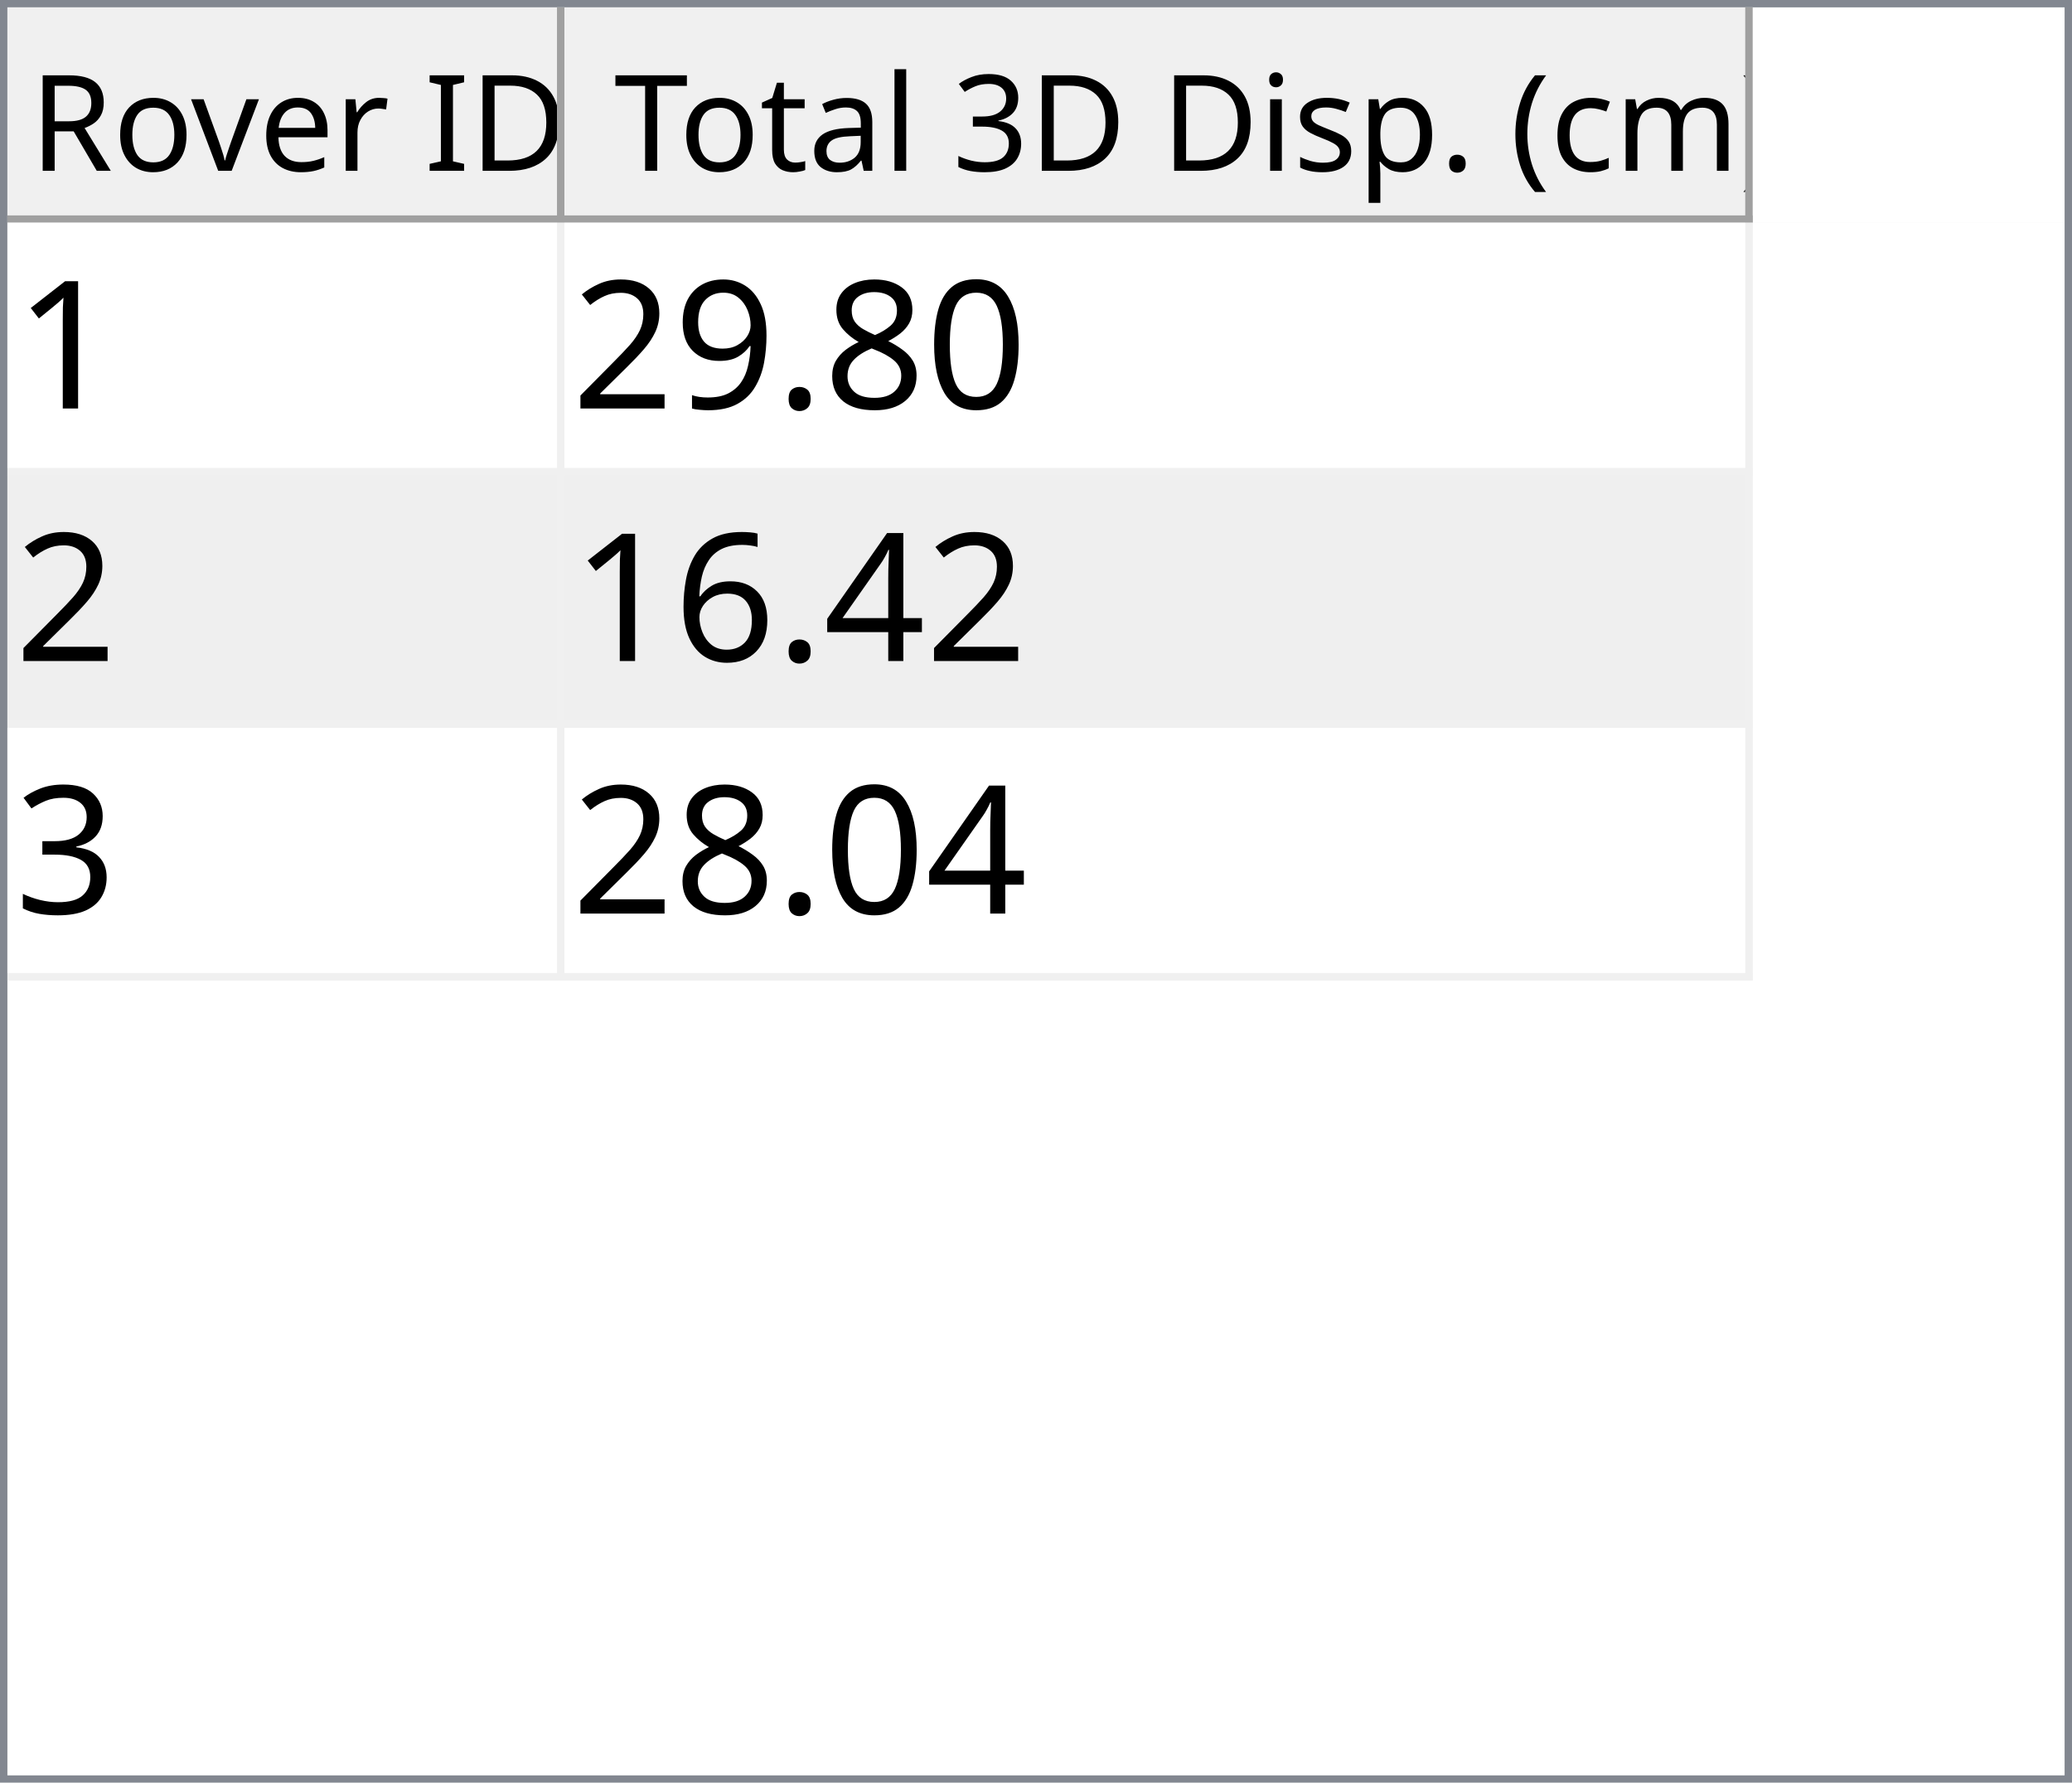
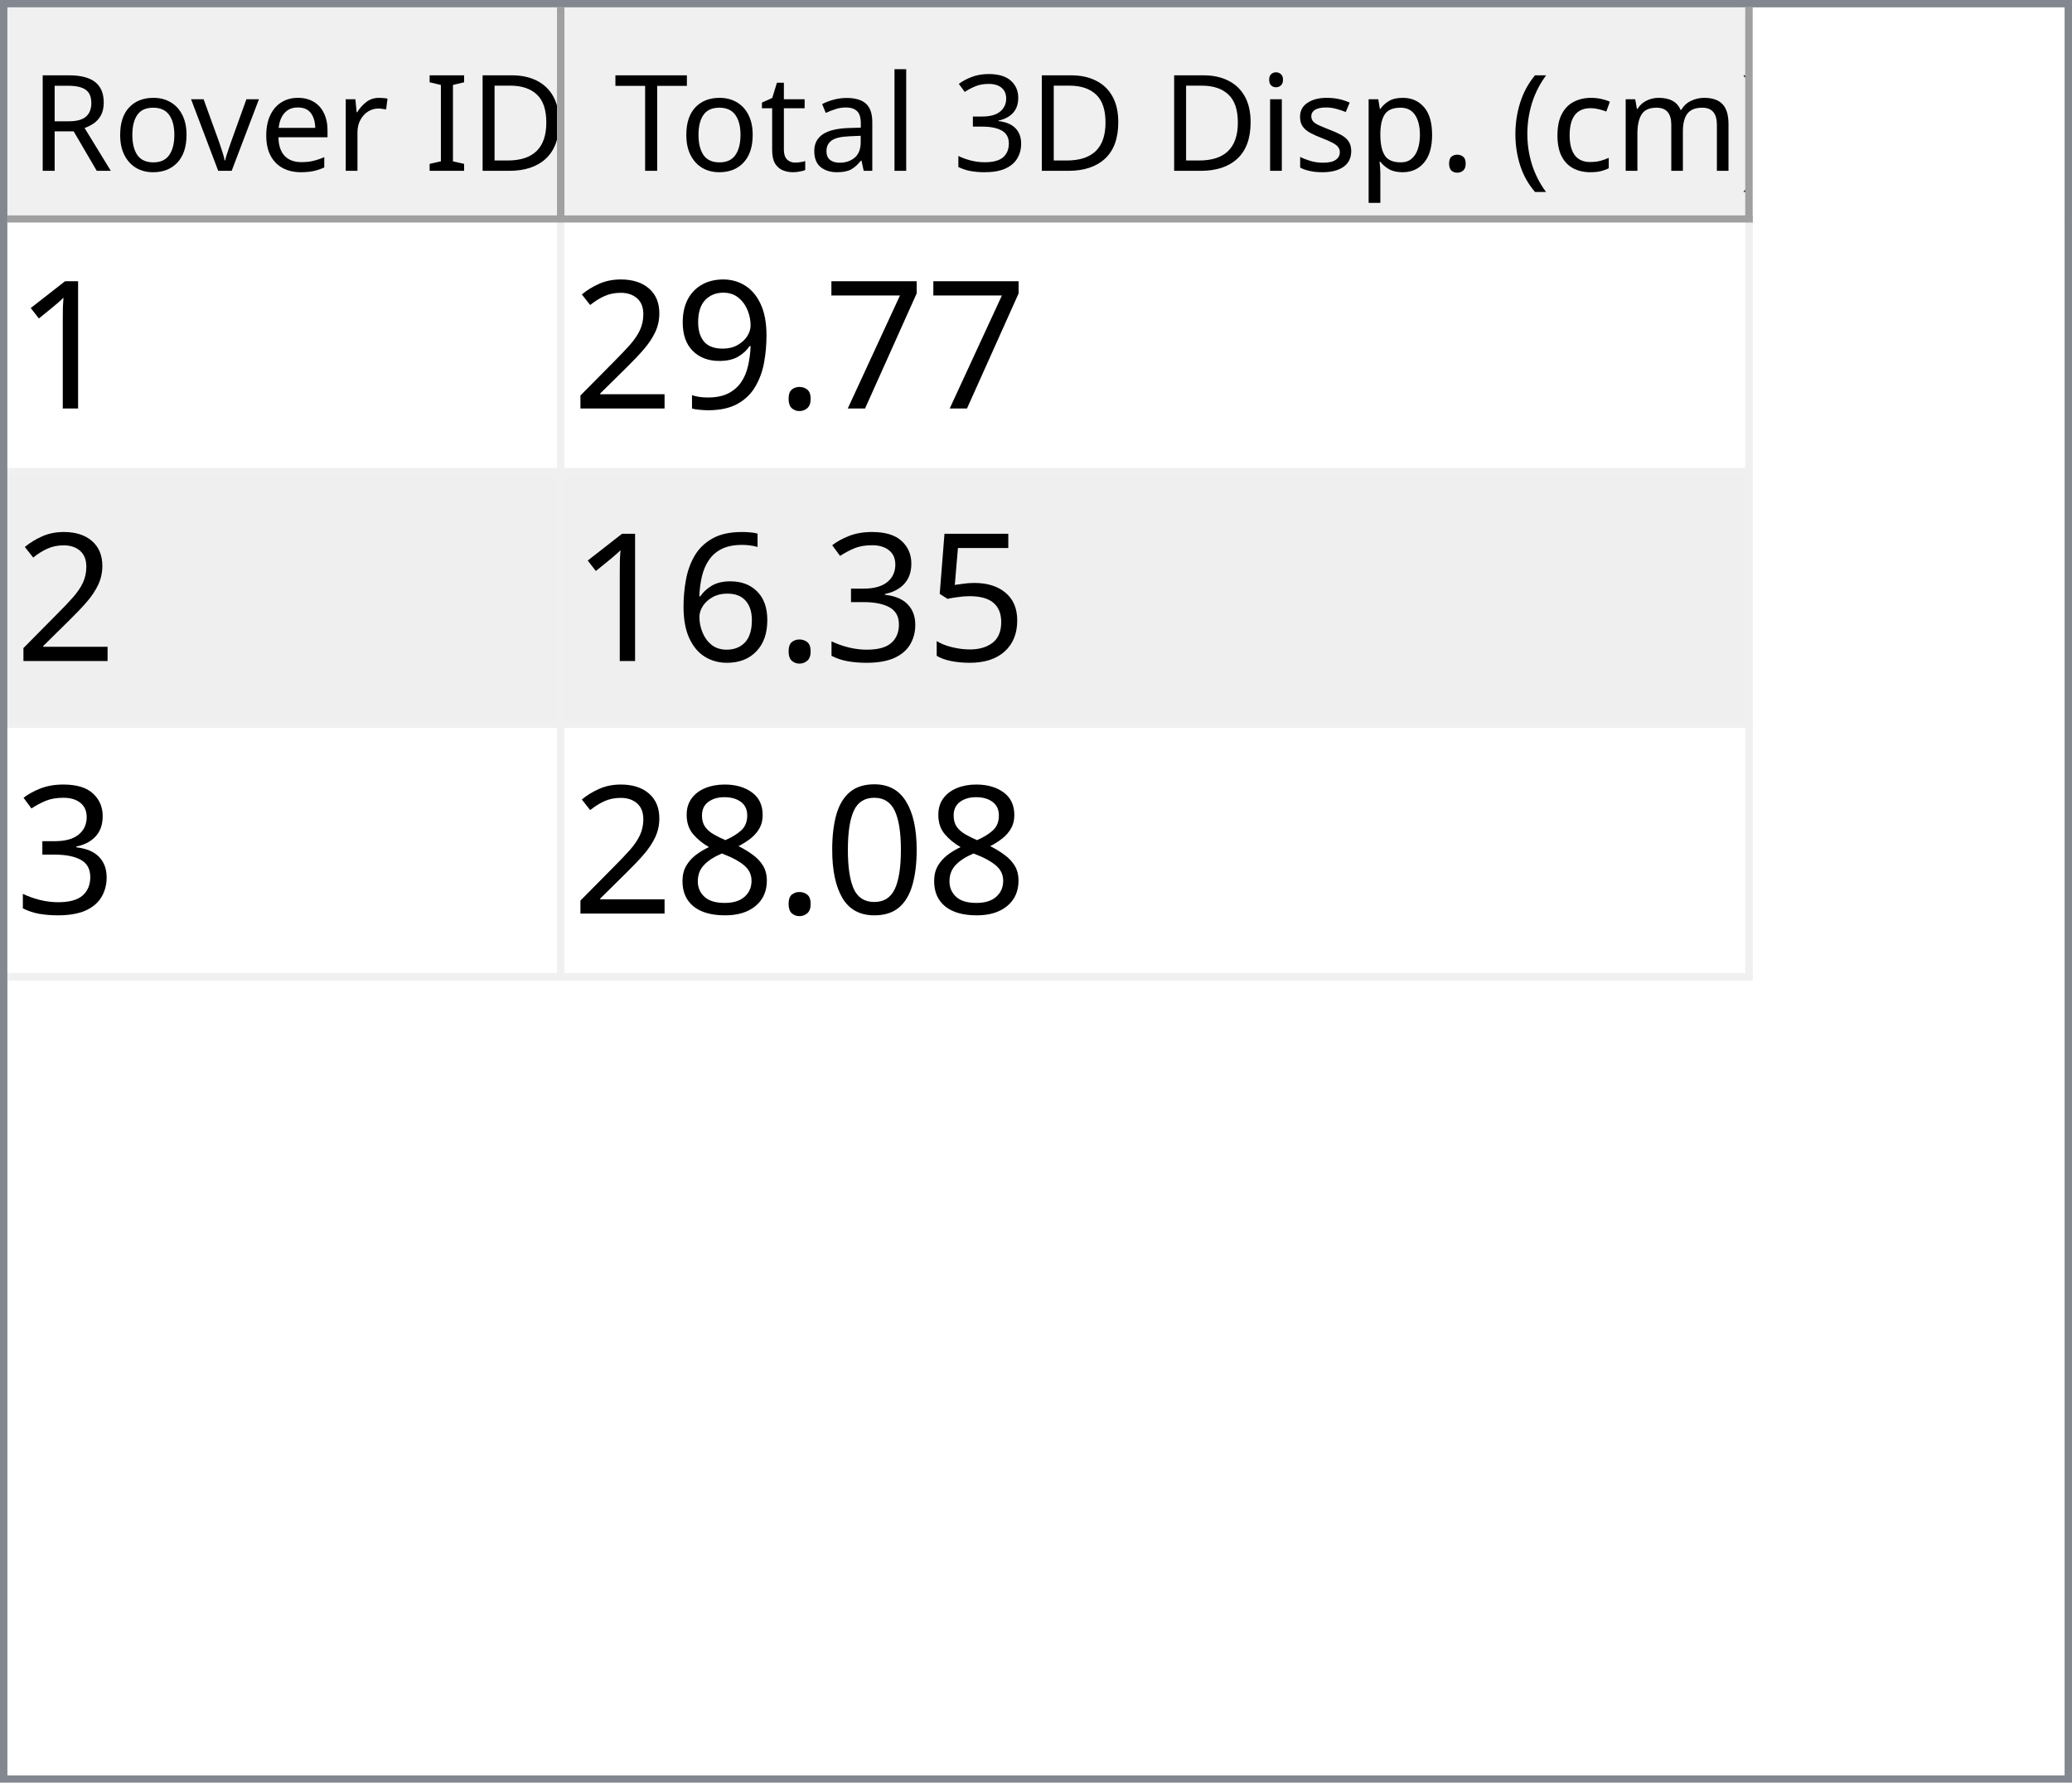
<svg xmlns="http://www.w3.org/2000/svg" style="fill-opacity:1; color-rendering:auto; color-interpolation:auto; text-rendering:auto; stroke:black; stroke-linecap:square; stroke-miterlimit:10; shape-rendering:auto; stroke-opacity:1; fill:black; stroke-dasharray:none; font-weight:normal; stroke-width:1; font-family:'Dialog'; font-style:normal; stroke-linejoin:miter; font-size:12px; stroke-dashoffset:0; image-rendering:auto;" width="279" height="240">
  <defs id="genericDefs" />
  <g>
    <defs id="defs1">
      <clipPath clipPathUnits="userSpaceOnUse" id="clipPath1">
        <path d="M0 0 L279 0 L279 240 L0 240 L0 0 Z" />
      </clipPath>
      <clipPath clipPathUnits="userSpaceOnUse" id="clipPath2">
        <path d="M0 0 L0 240 L279 240 L279 0 Z" />
      </clipPath>
      <clipPath clipPathUnits="userSpaceOnUse" id="clipPath3">
        <path d="M0 0 L0 29 L277 29 L277 0 Z" />
      </clipPath>
      <clipPath clipPathUnits="userSpaceOnUse" id="clipPath4">
        <path d="M0 0 L0 29 L75 29 L75 0 Z" />
      </clipPath>
      <clipPath clipPathUnits="userSpaceOnUse" id="clipPath5">
        <path d="M1 1 L1 28 L74 28 L74 1 Z" />
      </clipPath>
      <clipPath clipPathUnits="userSpaceOnUse" id="clipPath6">
        <path d="M0 0 L0 27 L73 27 L73 0 Z" />
      </clipPath>
      <clipPath clipPathUnits="userSpaceOnUse" id="clipPath7">
        <path d="M-0.5 -0.5 L-0.5 28.5 L74.5 28.5 L74.5 -0.5 Z" />
      </clipPath>
      <clipPath clipPathUnits="userSpaceOnUse" id="clipPath8">
        <path d="M0 0 L0 29 L160 29 L160 0 Z" />
      </clipPath>
      <clipPath clipPathUnits="userSpaceOnUse" id="clipPath9">
        <path d="M1 1 L1 28 L159 28 L159 1 Z" />
      </clipPath>
      <clipPath clipPathUnits="userSpaceOnUse" id="clipPath10">
        <path d="M0 0 L0 27 L158 27 L158 0 Z" />
      </clipPath>
      <clipPath clipPathUnits="userSpaceOnUse" id="clipPath11">
        <path d="M-0.5 -0.5 L-0.5 28.5 L159.5 28.5 L159.5 -0.5 Z" />
      </clipPath>
      <clipPath clipPathUnits="userSpaceOnUse" id="clipPath12">
        <path d="M0 0 L0 209 L277 209 L277 0 Z" />
      </clipPath>
      <clipPath clipPathUnits="userSpaceOnUse" id="clipPath13">
        <path d="M0 0 L0 102 L235 102 L235 0 Z" />
      </clipPath>
      <clipPath clipPathUnits="userSpaceOnUse" id="clipPath14">
        <path d="M-0.5 -0.5 L-0.5 101.5 L234.5 101.5 L234.5 -0.5 Z" />
      </clipPath>
      <clipPath clipPathUnits="userSpaceOnUse" id="clipPath15">
        <path d="M0 0 L0 33 L74 33 L74 0 Z" />
      </clipPath>
      <clipPath clipPathUnits="userSpaceOnUse" id="clipPath16">
        <path d="M0 0 L0 33 L159 33 L159 0 Z" />
      </clipPath>
      <font horiz-adv-x="64.551" id="font1">
        <font-face ascent="107.91" descent="25.098" units-per-em="100" style="font-style:normal; font-family:Segoe UI; font-weight:normal;" />
        <missing-glyph horiz-adv-x="64.551" d="M8.109 0 L8.109 68.266 L56.453 68.266 L56.453 0 L8.109 0 ZM15.328 7.234 L49.219 7.234 L49.219 61.031 L15.328 61.031 L15.328 7.234 Z" />
        <glyph unicode="D" horiz-adv-x="70.117" d="M9.188 0 L9.188 70.016 L28.516 70.016 Q65.531 70.016 65.531 35.891 Q65.531 19.672 55.25 9.836 Q44.969 0 27.734 0 L9.188 0 ZM17.391 62.594 L17.391 7.422 L27.828 7.422 Q41.609 7.422 49.273 14.797 Q56.938 22.172 56.938 35.688 Q56.938 62.594 28.328 62.594 L17.391 62.594 Z" />
        <glyph unicode="I" horiz-adv-x="26.611" d="M17.391 0 L9.188 0 L9.188 70.016 L17.391 70.016 L17.391 0 Z" />
        <glyph unicode=" " horiz-adv-x="27.393" d="" />
        <glyph unicode="r" horiz-adv-x="34.766" d="M34.188 41.891 Q32.078 43.5 28.125 43.5 Q23 43.5 19.555 38.672 Q16.109 33.844 16.109 25.484 L16.109 0 L8.109 0 L8.109 50 L16.109 50 L16.109 39.703 L16.312 39.703 Q18.016 44.969 21.531 47.922 Q25.047 50.875 29.391 50.875 Q32.516 50.875 34.188 50.203 L34.188 41.891 Z" />
        <glyph unicode="e" horiz-adv-x="52.295" d="M48.297 23 L12.984 23 Q13.188 14.656 17.484 10.109 Q21.781 5.562 29.297 5.562 Q37.75 5.562 44.828 11.141 L44.828 3.609 Q38.234 -1.172 27.391 -1.172 Q16.797 -1.172 10.742 5.641 Q4.688 12.453 4.688 24.812 Q4.688 36.469 11.305 43.82 Q17.922 51.172 27.734 51.172 Q37.547 51.172 42.922 44.828 Q48.297 38.484 48.297 27.203 L48.297 23 ZM40.094 29.781 Q40.047 36.719 36.75 40.578 Q33.453 44.438 27.594 44.438 Q21.922 44.438 17.969 40.383 Q14.016 36.328 13.094 29.781 L40.094 29.781 Z" />
        <glyph unicode="v" horiz-adv-x="47.9" d="M47.406 50 L27.484 0 L19.625 0 L0.688 50 L9.469 50 L22.172 13.672 Q23.578 9.672 23.922 6.688 L24.125 6.688 Q24.609 10.453 25.688 13.484 L38.969 50 L47.406 50 Z" />
        <glyph unicode="o" horiz-adv-x="58.594" d="M29 -1.172 Q17.922 -1.172 11.305 5.836 Q4.688 12.844 4.688 24.422 Q4.688 37.016 11.57 44.094 Q18.453 51.172 30.172 51.172 Q41.359 51.172 47.633 44.289 Q53.906 37.406 53.906 25.203 Q53.906 13.234 47.141 6.031 Q40.375 -1.172 29 -1.172 ZM29.594 44.438 Q21.875 44.438 17.383 39.188 Q12.891 33.938 12.891 24.703 Q12.891 15.828 17.43 10.695 Q21.969 5.562 29.594 5.562 Q37.359 5.562 41.531 10.594 Q45.703 15.625 45.703 24.906 Q45.703 34.281 41.531 39.359 Q37.359 44.438 29.594 44.438 Z" />
        <glyph unicode="R" horiz-adv-x="59.814" d="M59.375 0 L49.609 0 L37.891 19.625 Q36.281 22.359 34.766 24.289 Q33.25 26.219 31.664 27.438 Q30.078 28.656 28.25 29.219 Q26.422 29.781 24.125 29.781 L17.391 29.781 L17.391 0 L9.188 0 L9.188 70.016 L30.078 70.016 Q34.672 70.016 38.555 68.867 Q42.438 67.719 45.289 65.375 Q48.141 63.031 49.758 59.547 Q51.375 56.062 51.375 51.375 Q51.375 47.703 50.273 44.656 Q49.172 41.609 47.148 39.211 Q45.125 36.812 42.266 35.133 Q39.406 33.453 35.844 32.516 L35.844 32.328 Q37.594 31.547 38.891 30.547 Q40.188 29.547 41.359 28.18 Q42.531 26.812 43.68 25.078 Q44.828 23.344 46.234 21.047 L59.375 0 ZM17.391 62.594 L17.391 37.203 L28.516 37.203 Q31.594 37.203 34.203 38.133 Q36.812 39.062 38.719 40.797 Q40.625 42.531 41.703 45.047 Q42.781 47.562 42.781 50.688 Q42.781 56.297 39.141 59.445 Q35.5 62.594 28.609 62.594 L17.391 62.594 Z" />
        <glyph unicode=")" horiz-adv-x="30.176" d="M8.297 -15.922 L1.172 -15.922 Q16.406 2.344 16.406 26.812 Q16.406 51.469 1.078 70.016 L8.297 70.016 Q23.531 52.156 23.531 26.703 Q23.531 1.375 8.297 -15.922 Z" />
        <glyph unicode="m" horiz-adv-x="86.133" d="M79.109 0 L71.094 0 L71.094 28.719 Q71.094 37.016 68.531 40.727 Q65.969 44.438 59.906 44.438 Q54.781 44.438 51.195 39.75 Q47.609 35.062 47.609 28.516 L47.609 0 L39.594 0 L39.594 29.688 Q39.594 44.438 28.219 44.438 Q22.953 44.438 19.531 40.016 Q16.109 35.594 16.109 28.516 L16.109 0 L8.109 0 L8.109 50 L16.109 50 L16.109 42.094 L16.312 42.094 Q21.625 51.172 31.844 51.172 Q36.969 51.172 40.773 48.312 Q44.578 45.453 46 40.828 Q51.562 51.172 62.594 51.172 Q79.109 51.172 79.109 30.812 L79.109 0 Z" />
        <glyph unicode="c" horiz-adv-x="46.191" d="M42.188 2.297 Q36.422 -1.172 28.516 -1.172 Q17.828 -1.172 11.258 5.789 Q4.688 12.75 4.688 23.828 Q4.688 36.188 11.766 43.68 Q18.844 51.172 30.672 51.172 Q37.25 51.172 42.281 48.734 L42.281 40.531 Q36.719 44.438 30.375 44.438 Q22.703 44.438 17.797 38.945 Q12.891 33.453 12.891 24.516 Q12.891 15.719 17.508 10.641 Q22.125 5.562 29.891 5.562 Q36.422 5.562 42.188 9.906 L42.188 2.297 Z" />
        <glyph unicode="(" horiz-adv-x="30.176" d="M29.109 -15.922 L21.969 -15.922 Q6.844 1.375 6.844 26.703 Q6.844 52.156 21.969 70.016 L29.203 70.016 Q13.875 51.469 13.875 26.812 Q13.875 2.344 29.109 -15.922 Z" />
        <glyph unicode="." horiz-adv-x="21.68" d="M10.891 -1.078 Q8.641 -1.078 7.055 0.539 Q5.469 2.156 5.469 4.391 Q5.469 6.641 7.055 8.273 Q8.641 9.906 10.891 9.906 Q13.188 9.906 14.797 8.273 Q16.406 6.641 16.406 4.391 Q16.406 2.156 14.797 0.539 Q13.188 -1.078 10.891 -1.078 Z" />
        <glyph unicode="p" horiz-adv-x="58.789" d="M16.312 7.234 L16.109 7.234 L16.109 -23 L8.109 -23 L8.109 50 L16.109 50 L16.109 41.219 L16.312 41.219 Q22.219 51.172 33.594 51.172 Q43.266 51.172 48.688 44.461 Q54.109 37.75 54.109 26.469 Q54.109 13.922 48 6.375 Q41.891 -1.172 31.297 -1.172 Q21.578 -1.172 16.312 7.234 ZM16.109 27.391 L16.109 20.406 Q16.109 14.203 20.141 9.883 Q24.172 5.562 30.375 5.562 Q37.641 5.562 41.773 11.133 Q45.906 16.703 45.906 26.609 Q45.906 34.969 42.047 39.703 Q38.188 44.438 31.594 44.438 Q24.609 44.438 20.359 39.578 Q16.109 34.719 16.109 27.391 Z" />
        <glyph unicode="s" horiz-adv-x="42.432" d="M5.078 1.812 L5.078 10.406 Q11.625 5.562 19.484 5.562 Q30.031 5.562 30.031 12.594 Q30.031 14.594 29.125 15.992 Q28.219 17.391 26.68 18.461 Q25.141 19.531 23.07 20.383 Q21 21.234 18.609 22.172 Q15.281 23.484 12.766 24.828 Q10.25 26.172 8.57 27.859 Q6.891 29.547 6.031 31.695 Q5.172 33.844 5.172 36.719 Q5.172 40.234 6.789 42.945 Q8.406 45.656 11.086 47.484 Q13.766 49.312 17.211 50.242 Q20.656 51.172 24.312 51.172 Q30.812 51.172 35.938 48.922 L35.938 40.828 Q30.422 44.438 23.25 44.438 Q21 44.438 19.195 43.922 Q17.391 43.406 16.094 42.477 Q14.797 41.547 14.086 40.258 Q13.375 38.969 13.375 37.406 Q13.375 35.453 14.086 34.133 Q14.797 32.812 16.164 31.789 Q17.531 30.766 19.484 29.938 Q21.438 29.109 23.922 28.125 Q27.25 26.859 29.883 25.516 Q32.516 24.172 34.375 22.484 Q36.234 20.797 37.234 18.602 Q38.234 16.406 38.234 13.375 Q38.234 9.672 36.602 6.938 Q34.969 4.203 32.234 2.398 Q29.5 0.594 25.93 -0.289 Q22.359 -1.172 18.453 -1.172 Q10.75 -1.172 5.078 1.812 Z" />
        <glyph unicode="i" horiz-adv-x="24.219" d="M12.203 62.703 Q10.062 62.703 8.547 64.164 Q7.031 65.625 7.031 67.875 Q7.031 70.125 8.547 71.609 Q10.062 73.094 12.203 73.094 Q14.406 73.094 15.945 71.609 Q17.484 70.125 17.484 67.875 Q17.484 65.719 15.945 64.211 Q14.406 62.703 12.203 62.703 ZM16.109 0 L8.109 0 L8.109 50 L16.109 50 L16.109 0 Z" />
        <glyph unicode="3" horiz-adv-x="53.906" d="M46.531 19.828 Q46.531 15.094 44.75 11.211 Q42.969 7.328 39.719 4.57 Q36.469 1.812 31.93 0.297 Q27.391 -1.219 21.922 -1.219 Q11.922 -1.219 6 2.594 L6 11.188 Q13.094 5.609 22.219 5.609 Q25.875 5.609 28.828 6.539 Q31.781 7.469 33.906 9.227 Q36.031 10.984 37.18 13.477 Q38.328 15.969 38.328 19.094 Q38.328 32.812 18.797 32.812 L12.984 32.812 L12.984 39.594 L18.5 39.594 Q35.797 39.594 35.797 52.484 Q35.797 64.406 22.609 64.406 Q15.188 64.406 8.688 59.422 L8.688 67.188 Q15.375 71.188 24.609 71.188 Q29 71.188 32.57 69.969 Q36.141 68.75 38.68 66.555 Q41.219 64.359 42.609 61.281 Q44 58.203 44 54.5 Q44 40.672 30.031 36.719 L30.031 36.531 Q33.594 36.141 36.625 34.797 Q39.656 33.453 41.852 31.305 Q44.047 29.156 45.289 26.25 Q46.531 23.344 46.531 19.828 Z" />
        <glyph unicode="l" horiz-adv-x="24.219" d="M16.109 0 L8.109 0 L8.109 74.031 L16.109 74.031 L16.109 0 Z" />
        <glyph unicode="a" horiz-adv-x="50.879" d="M43.891 0 L35.891 0 L35.891 7.812 L35.688 7.812 Q30.469 -1.172 20.312 -1.172 Q12.844 -1.172 8.617 2.781 Q4.391 6.734 4.391 13.281 Q4.391 27.297 20.906 29.594 L35.891 31.688 Q35.891 44.438 25.594 44.438 Q16.547 44.438 9.281 38.281 L9.281 46.484 Q16.656 51.172 26.266 51.172 Q43.891 51.172 43.891 32.516 L43.891 0 ZM35.891 25.297 L23.828 23.641 Q18.266 22.859 15.43 20.875 Q12.594 18.891 12.594 13.875 Q12.594 10.203 15.211 7.883 Q17.828 5.562 22.172 5.562 Q28.125 5.562 32.008 9.742 Q35.891 13.922 35.891 20.312 L35.891 25.297 Z" />
        <glyph unicode="t" horiz-adv-x="33.887" d="M31.297 0.484 Q28.469 -1.078 23.828 -1.078 Q10.688 -1.078 10.688 13.578 L10.688 43.172 L2.094 43.172 L2.094 50 L10.688 50 L10.688 62.203 L18.703 64.797 L18.703 50 L31.297 50 L31.297 43.172 L18.703 43.172 L18.703 14.984 Q18.703 9.969 20.414 7.82 Q22.125 5.672 26.078 5.672 Q29.109 5.672 31.297 7.328 L31.297 0.484 Z" />
        <glyph unicode="T" horiz-adv-x="52.393" d="M50.594 62.594 L30.375 62.594 L30.375 0 L22.172 0 L22.172 62.594 L2 62.594 L2 70.016 L50.594 70.016 L50.594 62.594 Z" />
      </font>
      <font horiz-adv-x="75.0" id="font2">
        <font-face ascent="100.537" descent="21.973" units-per-em="100" style="font-style:normal; font-family:sans-serif; font-weight:normal;" />
        <missing-glyph horiz-adv-x="75.0" d="M12.5 0 L12.5 62.5 L62.5 62.5 L62.5 0 L12.5 0 ZM14.062 1.562 L60.938 1.562 L60.938 60.938 L14.062 60.938 L14.062 1.562 Z" />
        <glyph unicode="1" horiz-adv-x="55.615" d="M37.25 0 L28.469 0 L28.469 56 Q25.297 52.984 20.141 49.953 Q14.984 46.922 10.891 45.406 L10.891 53.906 Q18.266 57.375 23.781 62.305 Q29.297 67.234 31.594 71.875 L37.25 71.875 L37.25 0 Z" />
-         <glyph unicode="0" horiz-adv-x="55.615" d="M4.156 35.297 Q4.156 48 6.766 55.742 Q9.375 63.484 14.523 67.68 Q19.672 71.875 27.484 71.875 Q33.25 71.875 37.594 69.555 Q41.938 67.234 44.773 62.867 Q47.609 58.5 49.219 52.227 Q50.828 45.953 50.828 35.297 Q50.828 22.703 48.242 14.969 Q45.656 7.234 40.508 3.008 Q35.359 -1.219 27.484 -1.219 Q17.141 -1.219 11.234 6.203 Q4.156 15.141 4.156 35.297 ZM13.188 35.297 Q13.188 17.672 17.312 11.836 Q21.438 6 27.484 6 Q33.547 6 37.672 11.859 Q41.797 17.719 41.797 35.297 Q41.797 52.984 37.672 58.789 Q33.547 64.594 27.391 64.594 Q21.344 64.594 17.719 59.469 Q13.188 52.938 13.188 35.297 Z" />
-         <glyph unicode="8" horiz-adv-x="55.615" d="M17.672 38.812 Q12.203 40.828 9.57 44.539 Q6.938 48.25 6.938 53.422 Q6.938 61.234 12.555 66.555 Q18.172 71.875 27.484 71.875 Q36.859 71.875 42.578 66.43 Q48.297 60.984 48.297 53.172 Q48.297 48.188 45.68 44.508 Q43.062 40.828 37.75 38.812 Q44.344 36.672 47.781 31.883 Q51.219 27.094 51.219 20.453 Q51.219 11.281 44.727 5.031 Q38.234 -1.219 27.641 -1.219 Q17.047 -1.219 10.547 5.055 Q4.047 11.328 4.047 20.703 Q4.047 27.688 7.594 32.398 Q11.141 37.109 17.672 38.812 ZM15.922 53.719 Q15.922 48.641 19.195 45.414 Q22.469 42.188 27.688 42.188 Q32.766 42.188 36.016 45.383 Q39.266 48.578 39.266 53.219 Q39.266 58.062 35.914 61.359 Q32.562 64.656 27.594 64.656 Q22.562 64.656 19.242 61.43 Q15.922 58.203 15.922 53.719 ZM13.094 20.656 Q13.094 16.891 14.875 13.375 Q16.656 9.859 20.172 7.93 Q23.688 6 27.734 6 Q34.031 6 38.133 10.055 Q42.234 14.109 42.234 20.359 Q42.234 26.703 38.016 30.859 Q33.797 35.016 27.438 35.016 Q21.234 35.016 17.164 30.914 Q13.094 26.812 13.094 20.656 Z" />
+         <glyph unicode="7" horiz-adv-x="55.615" d="M4.734 62.203 L4.734 70.656 L51.078 70.656 L51.078 63.812 Q44.234 56.547 37.523 44.484 Q30.812 32.422 27.156 19.672 Q24.516 10.688 23.781 0 L14.75 0 Q14.891 8.453 18.062 20.414 Q21.234 32.375 27.172 43.484 Q33.109 54.594 39.797 62.203 L4.734 62.203 Z" />
        <glyph unicode="." horiz-adv-x="27.783" d="M9.078 0 L9.078 10.016 L19.094 10.016 L19.094 0 L9.078 0 Z" />
        <glyph unicode="9" horiz-adv-x="55.615" d="M5.469 16.547 L13.922 17.328 Q14.984 11.375 18.016 8.688 Q21.047 6 25.781 6 Q29.828 6 32.883 7.859 Q35.938 9.719 37.891 12.82 Q39.844 15.922 41.164 21.195 Q42.484 26.469 42.484 31.938 Q42.484 32.516 42.438 33.688 Q39.797 29.5 35.234 26.883 Q30.672 24.266 25.344 24.266 Q16.453 24.266 10.305 30.711 Q4.156 37.156 4.156 47.703 Q4.156 58.594 10.578 65.234 Q17 71.875 26.656 71.875 Q33.641 71.875 39.43 68.117 Q45.219 64.359 48.219 57.398 Q51.219 50.438 51.219 37.25 Q51.219 23.531 48.242 15.406 Q45.266 7.281 39.383 3.031 Q33.5 -1.219 25.594 -1.219 Q17.188 -1.219 11.867 3.445 Q6.547 8.109 5.469 16.547 ZM41.453 48.141 Q41.453 55.719 37.43 60.156 Q33.406 64.594 27.734 64.594 Q21.875 64.594 17.531 59.812 Q13.188 55.031 13.188 47.406 Q13.188 40.578 17.312 36.305 Q21.438 32.031 27.484 32.031 Q33.594 32.031 37.523 36.305 Q41.453 40.578 41.453 48.141 Z" />
        <glyph unicode="2" horiz-adv-x="55.615" d="M50.344 8.453 L50.344 0 L3.031 0 Q2.938 3.172 4.047 6.109 Q5.859 10.938 9.836 15.625 Q13.812 20.312 21.344 26.469 Q33.016 36.031 37.117 41.625 Q41.219 47.219 41.219 52.203 Q41.219 57.422 37.477 61.008 Q33.734 64.594 27.734 64.594 Q21.391 64.594 17.578 60.789 Q13.766 56.984 13.719 50.25 L4.688 51.172 Q5.609 61.281 11.664 66.578 Q17.719 71.875 27.938 71.875 Q38.234 71.875 44.242 66.164 Q50.25 60.453 50.25 52 Q50.25 47.703 48.492 43.555 Q46.734 39.406 42.656 34.812 Q38.578 30.219 29.109 22.219 Q21.188 15.578 18.945 13.211 Q16.703 10.844 15.234 8.453 L50.344 8.453 Z" />
-         <glyph unicode="4" horiz-adv-x="55.615" d="M32.328 0 L32.328 17.141 L1.266 17.141 L1.266 25.203 L33.938 71.578 L41.109 71.578 L41.109 25.203 L50.781 25.203 L50.781 17.141 L41.109 17.141 L41.109 0 L32.328 0 ZM32.328 25.203 L32.328 57.469 L9.906 25.203 L32.328 25.203 Z" />
+         <glyph unicode="5" horiz-adv-x="55.615" d="M4.156 18.75 L13.375 19.531 Q14.406 12.797 18.141 9.398 Q21.875 6 27.156 6 Q33.5 6 37.891 10.789 Q42.281 15.578 42.281 23.484 Q42.281 31 38.062 35.352 Q33.844 39.703 27 39.703 Q22.75 39.703 19.336 37.773 Q15.922 35.844 13.969 32.766 L5.719 33.844 L12.641 70.609 L48.25 70.609 L48.25 62.203 L19.672 62.203 L15.828 42.969 Q22.266 47.469 29.344 47.469 Q38.719 47.469 45.164 40.969 Q51.609 34.469 51.609 24.266 Q51.609 14.547 45.953 7.469 Q39.062 -1.219 27.156 -1.219 Q17.391 -1.219 11.211 4.25 Q5.031 9.719 4.156 18.75 Z" />
+         <glyph unicode="3" horiz-adv-x="55.615" d="M4.203 18.891 L12.984 20.062 Q14.5 12.594 18.141 9.297 Q21.781 6 27 6 Q33.203 6 37.477 10.297 Q41.75 14.594 41.75 20.953 Q41.75 27 37.797 30.93 Q33.844 34.859 27.734 34.859 Q25.25 34.859 21.531 33.891 L22.516 41.609 Q23.391 41.5 23.922 41.5 Q29.547 41.5 34.039 44.43 Q38.531 47.359 38.531 53.469 Q38.531 58.297 35.258 61.477 Q31.984 64.656 26.812 64.656 Q21.688 64.656 18.266 61.43 Q14.844 58.203 13.875 51.766 L5.078 53.328 Q6.688 62.156 12.398 67.016 Q18.109 71.875 26.609 71.875 Q32.469 71.875 37.398 69.359 Q42.328 66.844 44.945 62.5 Q47.562 58.156 47.562 53.266 Q47.562 48.641 45.07 44.828 Q42.578 41.016 37.703 38.766 Q44.047 37.312 47.562 32.695 Q51.078 28.078 51.078 21.141 Q51.078 11.766 44.242 5.25 Q37.406 -1.266 26.953 -1.266 Q17.531 -1.266 11.305 4.352 Q5.078 9.969 4.203 18.891 Z" />
        <glyph unicode="6" horiz-adv-x="55.615" d="M49.75 54.047 L41.016 53.375 Q39.844 58.547 37.703 60.891 Q34.125 64.656 28.906 64.656 Q24.703 64.656 21.531 62.312 Q17.391 59.281 14.992 53.469 Q12.594 47.656 12.5 36.922 Q15.672 41.75 20.266 44.094 Q24.859 46.438 29.891 46.438 Q38.672 46.438 44.852 39.969 Q51.031 33.5 51.031 23.25 Q51.031 16.5 48.125 10.719 Q45.219 4.938 40.141 1.859 Q35.062 -1.219 28.609 -1.219 Q17.625 -1.219 10.695 6.859 Q3.766 14.938 3.766 33.5 Q3.766 54.25 11.422 63.672 Q18.109 71.875 29.438 71.875 Q37.891 71.875 43.289 67.141 Q48.688 62.406 49.75 54.047 ZM13.875 23.188 Q13.875 18.656 15.797 14.508 Q17.719 10.359 21.188 8.18 Q24.656 6 28.469 6 Q34.031 6 38.039 10.492 Q42.047 14.984 42.047 22.703 Q42.047 30.125 38.086 34.398 Q34.125 38.672 28.125 38.672 Q22.172 38.672 18.023 34.398 Q13.875 30.125 13.875 23.188 Z" />
-         <glyph unicode="3" horiz-adv-x="55.615" d="M4.203 18.891 L12.984 20.062 Q14.5 12.594 18.141 9.297 Q21.781 6 27 6 Q33.203 6 37.477 10.297 Q41.75 14.594 41.75 20.953 Q41.75 27 37.797 30.93 Q33.844 34.859 27.734 34.859 Q25.25 34.859 21.531 33.891 L22.516 41.609 Q23.391 41.5 23.922 41.5 Q29.547 41.5 34.039 44.43 Q38.531 47.359 38.531 53.469 Q38.531 58.297 35.258 61.477 Q31.984 64.656 26.812 64.656 Q21.688 64.656 18.266 61.43 Q14.844 58.203 13.875 51.766 L5.078 53.328 Q6.688 62.156 12.398 67.016 Q18.109 71.875 26.609 71.875 Q32.469 71.875 37.398 69.359 Q42.328 66.844 44.945 62.5 Q47.562 58.156 47.562 53.266 Q47.562 48.641 45.07 44.828 Q42.578 41.016 37.703 38.766 Q44.047 37.312 47.562 32.695 Q51.078 28.078 51.078 21.141 Q51.078 11.766 44.242 5.25 Q37.406 -1.266 26.953 -1.266 Q17.531 -1.266 11.305 4.352 Q5.078 9.969 4.203 18.891 Z" />
+         <glyph unicode="0" horiz-adv-x="55.615" d="M4.156 35.297 Q4.156 48 6.766 55.742 Q9.375 63.484 14.523 67.68 Q19.672 71.875 27.484 71.875 Q33.25 71.875 37.594 69.555 Q41.938 67.234 44.773 62.867 Q47.609 58.5 49.219 52.227 Q50.828 45.953 50.828 35.297 Q50.828 22.703 48.242 14.969 Q45.656 7.234 40.508 3.008 Q35.359 -1.219 27.484 -1.219 Q17.141 -1.219 11.234 6.203 Q4.156 15.141 4.156 35.297 ZM13.188 35.297 Q13.188 17.672 17.312 11.836 Q21.438 6 27.484 6 Q33.547 6 37.672 11.859 Q41.797 17.719 41.797 35.297 Q41.797 52.984 37.672 58.789 Q33.547 64.594 27.391 64.594 Q21.344 64.594 17.719 59.469 Q13.188 52.938 13.188 35.297 Z" />
+         <glyph unicode="8" horiz-adv-x="55.615" d="M17.672 38.812 Q12.203 40.828 9.57 44.539 Q6.938 48.25 6.938 53.422 Q6.938 61.234 12.555 66.555 Q18.172 71.875 27.484 71.875 Q36.859 71.875 42.578 66.43 Q48.297 60.984 48.297 53.172 Q48.297 48.188 45.68 44.508 Q43.062 40.828 37.75 38.812 Q44.344 36.672 47.781 31.883 Q51.219 27.094 51.219 20.453 Q51.219 11.281 44.727 5.031 Q38.234 -1.219 27.641 -1.219 Q17.047 -1.219 10.547 5.055 Q4.047 11.328 4.047 20.703 Q4.047 27.688 7.594 32.398 Q11.141 37.109 17.672 38.812 ZM15.922 53.719 Q15.922 48.641 19.195 45.414 Q22.469 42.188 27.688 42.188 Q32.766 42.188 36.016 45.383 Q39.266 48.578 39.266 53.219 Q39.266 58.062 35.914 61.359 Q32.562 64.656 27.594 64.656 Q22.562 64.656 19.242 61.43 Q15.922 58.203 15.922 53.719 ZM13.094 20.656 Q13.094 16.891 14.875 13.375 Q16.656 9.859 20.172 7.93 Q23.688 6 27.734 6 Q34.031 6 38.133 10.055 Q42.234 14.109 42.234 20.359 Q42.234 26.703 38.016 30.859 Q33.797 35.016 27.438 35.016 Q21.234 35.016 17.164 30.914 Q13.094 26.812 13.094 20.656 Z" />
      </font>
    </defs>
    <g style="fill:white; stroke:white;">
      <rect x="0" y="0" width="279" style="clip-path:url(#clipPath1); stroke:none;" height="240" />
    </g>
    <g style="fill:white; text-rendering:optimizeSpeed; color-rendering:optimizeSpeed; image-rendering:optimizeSpeed; shape-rendering:crispEdges; stroke:white; color-interpolation:sRGB;">
      <rect x="0" width="279" height="240" y="0" style="stroke:none;" />
      <path style="stroke:none;" d="M0 240 L279 240 L279 0 L0 0 Z" />
    </g>
    <g style="fill:rgb(240,240,240); font-size:18px; font-family:'Segoe UI'; stroke:rgb(240,240,240);">
      <rect x="0" y="0" width="279" style="clip-path:url(#clipPath2); stroke:none;" height="240" />
    </g>
    <g style="fill:rgb(130,135,144); font-size:18px; font-family:'Segoe UI'; stroke:rgb(130,135,144);">
      <path d="M0 0 L279 0 L279 240 L0 240 L0 0 ZM1 1 L278 1 L278 239 L1 239 L1 1 Z" style="fill-rule:evenodd; clip-path:url(#clipPath2); stroke:none;" />
    </g>
    <g style="fill:white; font-size:18px; font-family:'Segoe UI'; stroke:white;" transform="translate(1,1)">
      <rect x="0" y="0" width="277" style="clip-path:url(#clipPath3); stroke:none;" height="29" />
    </g>
    <g style="fill:rgb(240,240,240); font-size:18px; font-family:'Segoe UI'; stroke:rgb(240,240,240);" transform="translate(1,1)">
      <rect x="0" y="0" width="75" style="clip-path:url(#clipPath4); stroke:none;" height="29" />
    </g>
    <g style="font-family:'Segoe UI'; font-size:18px;" transform="translate(2,2)">
      <text x="2" xml:space="preserve" y="21" style="clip-path:url(#clipPath6); stroke:none;">Rover ID</text>
    </g>
    <g transform="translate(1.5,1.5)" style="fill:rgb(160,160,160); font-size:18px; font-family:'Segoe UI'; stroke:rgb(160,160,160); stroke-linejoin:bevel;">
      <line x1="74" x2="74" y1="0" style="fill:none; clip-path:url(#clipPath7);" y2="28" />
    </g>
    <g transform="matrix(1,0,0,1,1,1) translate(0.5,0.5)" style="fill:rgb(160,160,160); font-size:18px; font-family:'Segoe UI'; stroke:rgb(160,160,160); stroke-linejoin:bevel;">
      <line x1="0" x2="74" y1="28" style="fill:none; clip-path:url(#clipPath7);" y2="28" />
    </g>
    <g style="fill:rgb(240,240,240); font-size:18px; font-family:'Segoe UI'; stroke:rgb(240,240,240);" transform="translate(76,1)">
      <rect x="0" y="0" width="160" style="clip-path:url(#clipPath8); stroke:none;" height="29" />
    </g>
    <g style="font-family:'Segoe UI'; font-size:18px;" transform="translate(77,2)">
      <text x="1" xml:space="preserve" y="21" style="clip-path:url(#clipPath10); stroke:none;"> Total 3D Disp. (cm)</text>
    </g>
    <g transform="translate(76.5,1.5)" style="fill:rgb(160,160,160); font-size:18px; font-family:'Segoe UI'; stroke:rgb(160,160,160); stroke-linejoin:bevel;">
      <line x1="159" x2="159" y1="0" style="fill:none; clip-path:url(#clipPath11);" y2="28" />
    </g>
    <g transform="matrix(1,0,0,1,76,1) translate(0.5,0.5)" style="fill:rgb(160,160,160); font-size:18px; font-family:'Segoe UI'; stroke:rgb(160,160,160); stroke-linejoin:bevel;">
      <line x1="0" x2="159" y1="28" style="fill:none; clip-path:url(#clipPath11);" y2="28" />
    </g>
    <g style="fill:white; font-size:18px; font-family:'Segoe UI'; stroke:white;" transform="translate(1,30)">
      <rect x="0" y="0" width="277" style="clip-path:url(#clipPath12); stroke:none;" height="209" />
    </g>
    <g style="fill:rgb(240,240,240); font-size:24px; font-family:sans-serif; stroke:rgb(240,240,240);" transform="translate(1,30)">
      <rect x="0" y="0" width="235" style="clip-path:url(#clipPath13); stroke:none;" height="102" />
      <line transform="translate(0.5,0.5)" x1="0" x2="234" y1="33" style="clip-path:url(#clipPath14); fill:none; stroke-linejoin:bevel;" y2="33" />
    </g>
    <g transform="matrix(1,0,0,1,1,30) translate(0.5,0.5)" style="fill:rgb(240,240,240); font-size:24px; font-family:sans-serif; stroke:rgb(240,240,240); stroke-linejoin:bevel;">
      <line x1="0" x2="234" y1="67" style="fill:none; clip-path:url(#clipPath14);" y2="67" />
    </g>
    <g transform="matrix(1,0,0,1,1,30) translate(0.5,0.5)" style="fill:rgb(240,240,240); font-size:24px; font-family:sans-serif; stroke:rgb(240,240,240); stroke-linejoin:bevel;">
      <line x1="0" x2="234" y1="101" style="fill:none; clip-path:url(#clipPath14);" y2="101" />
    </g>
    <g transform="matrix(1,0,0,1,1,30) translate(0.5,0.5)" style="fill:rgb(240,240,240); font-size:24px; font-family:sans-serif; stroke:rgb(240,240,240); stroke-linejoin:bevel;">
      <line x1="74" x2="74" y1="0" style="fill:none; clip-path:url(#clipPath14);" y2="101" />
    </g>
    <g transform="matrix(1,0,0,1,1,30) translate(0.5,0.5)" style="fill:rgb(240,240,240); font-size:24px; font-family:sans-serif; stroke:rgb(240,240,240); stroke-linejoin:bevel;">
      <line x1="234" x2="234" y1="0" style="fill:none; clip-path:url(#clipPath14);" y2="101" />
    </g>
    <g style="fill:white; font-size:24px; font-family:sans-serif; stroke:white;" transform="matrix(1,0,0,1,1,30)">
      <rect x="0" y="0" width="74" style="clip-path:url(#clipPath15); stroke:none;" height="33" />
      <text x="1" y="25" style="fill:black; clip-path:url(#clipPath15); stroke:none;" xml:space="preserve">1</text>
    </g>
    <g style="fill:white; font-size:24px; font-family:sans-serif; stroke:white;" transform="matrix(1,0,0,1,1,30) translate(75,0)">
      <rect x="0" y="0" width="159" style="clip-path:url(#clipPath16); stroke:none;" height="33" />
-       <text x="1" y="25" style="fill:black; clip-path:url(#clipPath16); stroke:none;" xml:space="preserve">29.80</text>
+       <text x="1" y="25" style="fill:black; clip-path:url(#clipPath16); stroke:none;" xml:space="preserve">29.77</text>
    </g>
    <g style="fill:rgb(239,239,239); font-size:24px; font-family:sans-serif; stroke:rgb(239,239,239);" transform="matrix(1,0,0,1,1,30) translate(0,34)">
      <rect x="0" y="0" width="74" style="clip-path:url(#clipPath15); stroke:none;" height="33" />
      <text x="1" y="25" style="fill:black; clip-path:url(#clipPath15); stroke:none;" xml:space="preserve">2</text>
    </g>
    <g style="fill:rgb(239,239,239); font-size:24px; font-family:sans-serif; stroke:rgb(239,239,239);" transform="matrix(1,0,0,1,1,30) translate(75,34)">
      <rect x="0" y="0" width="159" style="clip-path:url(#clipPath16); stroke:none;" height="33" />
-       <text x="1" y="25" style="fill:black; clip-path:url(#clipPath16); stroke:none;" xml:space="preserve">16.42</text>
+       <text x="1" y="25" style="fill:black; clip-path:url(#clipPath16); stroke:none;" xml:space="preserve">16.35</text>
    </g>
    <g style="fill:white; font-size:24px; font-family:sans-serif; stroke:white;" transform="matrix(1,0,0,1,1,30) translate(0,68)">
      <rect x="0" y="0" width="74" style="clip-path:url(#clipPath15); stroke:none;" height="33" />
      <text x="1" y="25" style="fill:black; clip-path:url(#clipPath15); stroke:none;" xml:space="preserve">3</text>
    </g>
    <g style="fill:white; font-size:24px; font-family:sans-serif; stroke:white;" transform="matrix(1,0,0,1,1,30) translate(75,68)">
      <rect x="0" y="0" width="159" style="clip-path:url(#clipPath16); stroke:none;" height="33" />
-       <text x="1" y="25" style="fill:black; clip-path:url(#clipPath16); stroke:none;" xml:space="preserve">28.04</text>
+       <text x="1" y="25" style="fill:black; clip-path:url(#clipPath16); stroke:none;" xml:space="preserve">28.08</text>
    </g>
  </g>
</svg>
